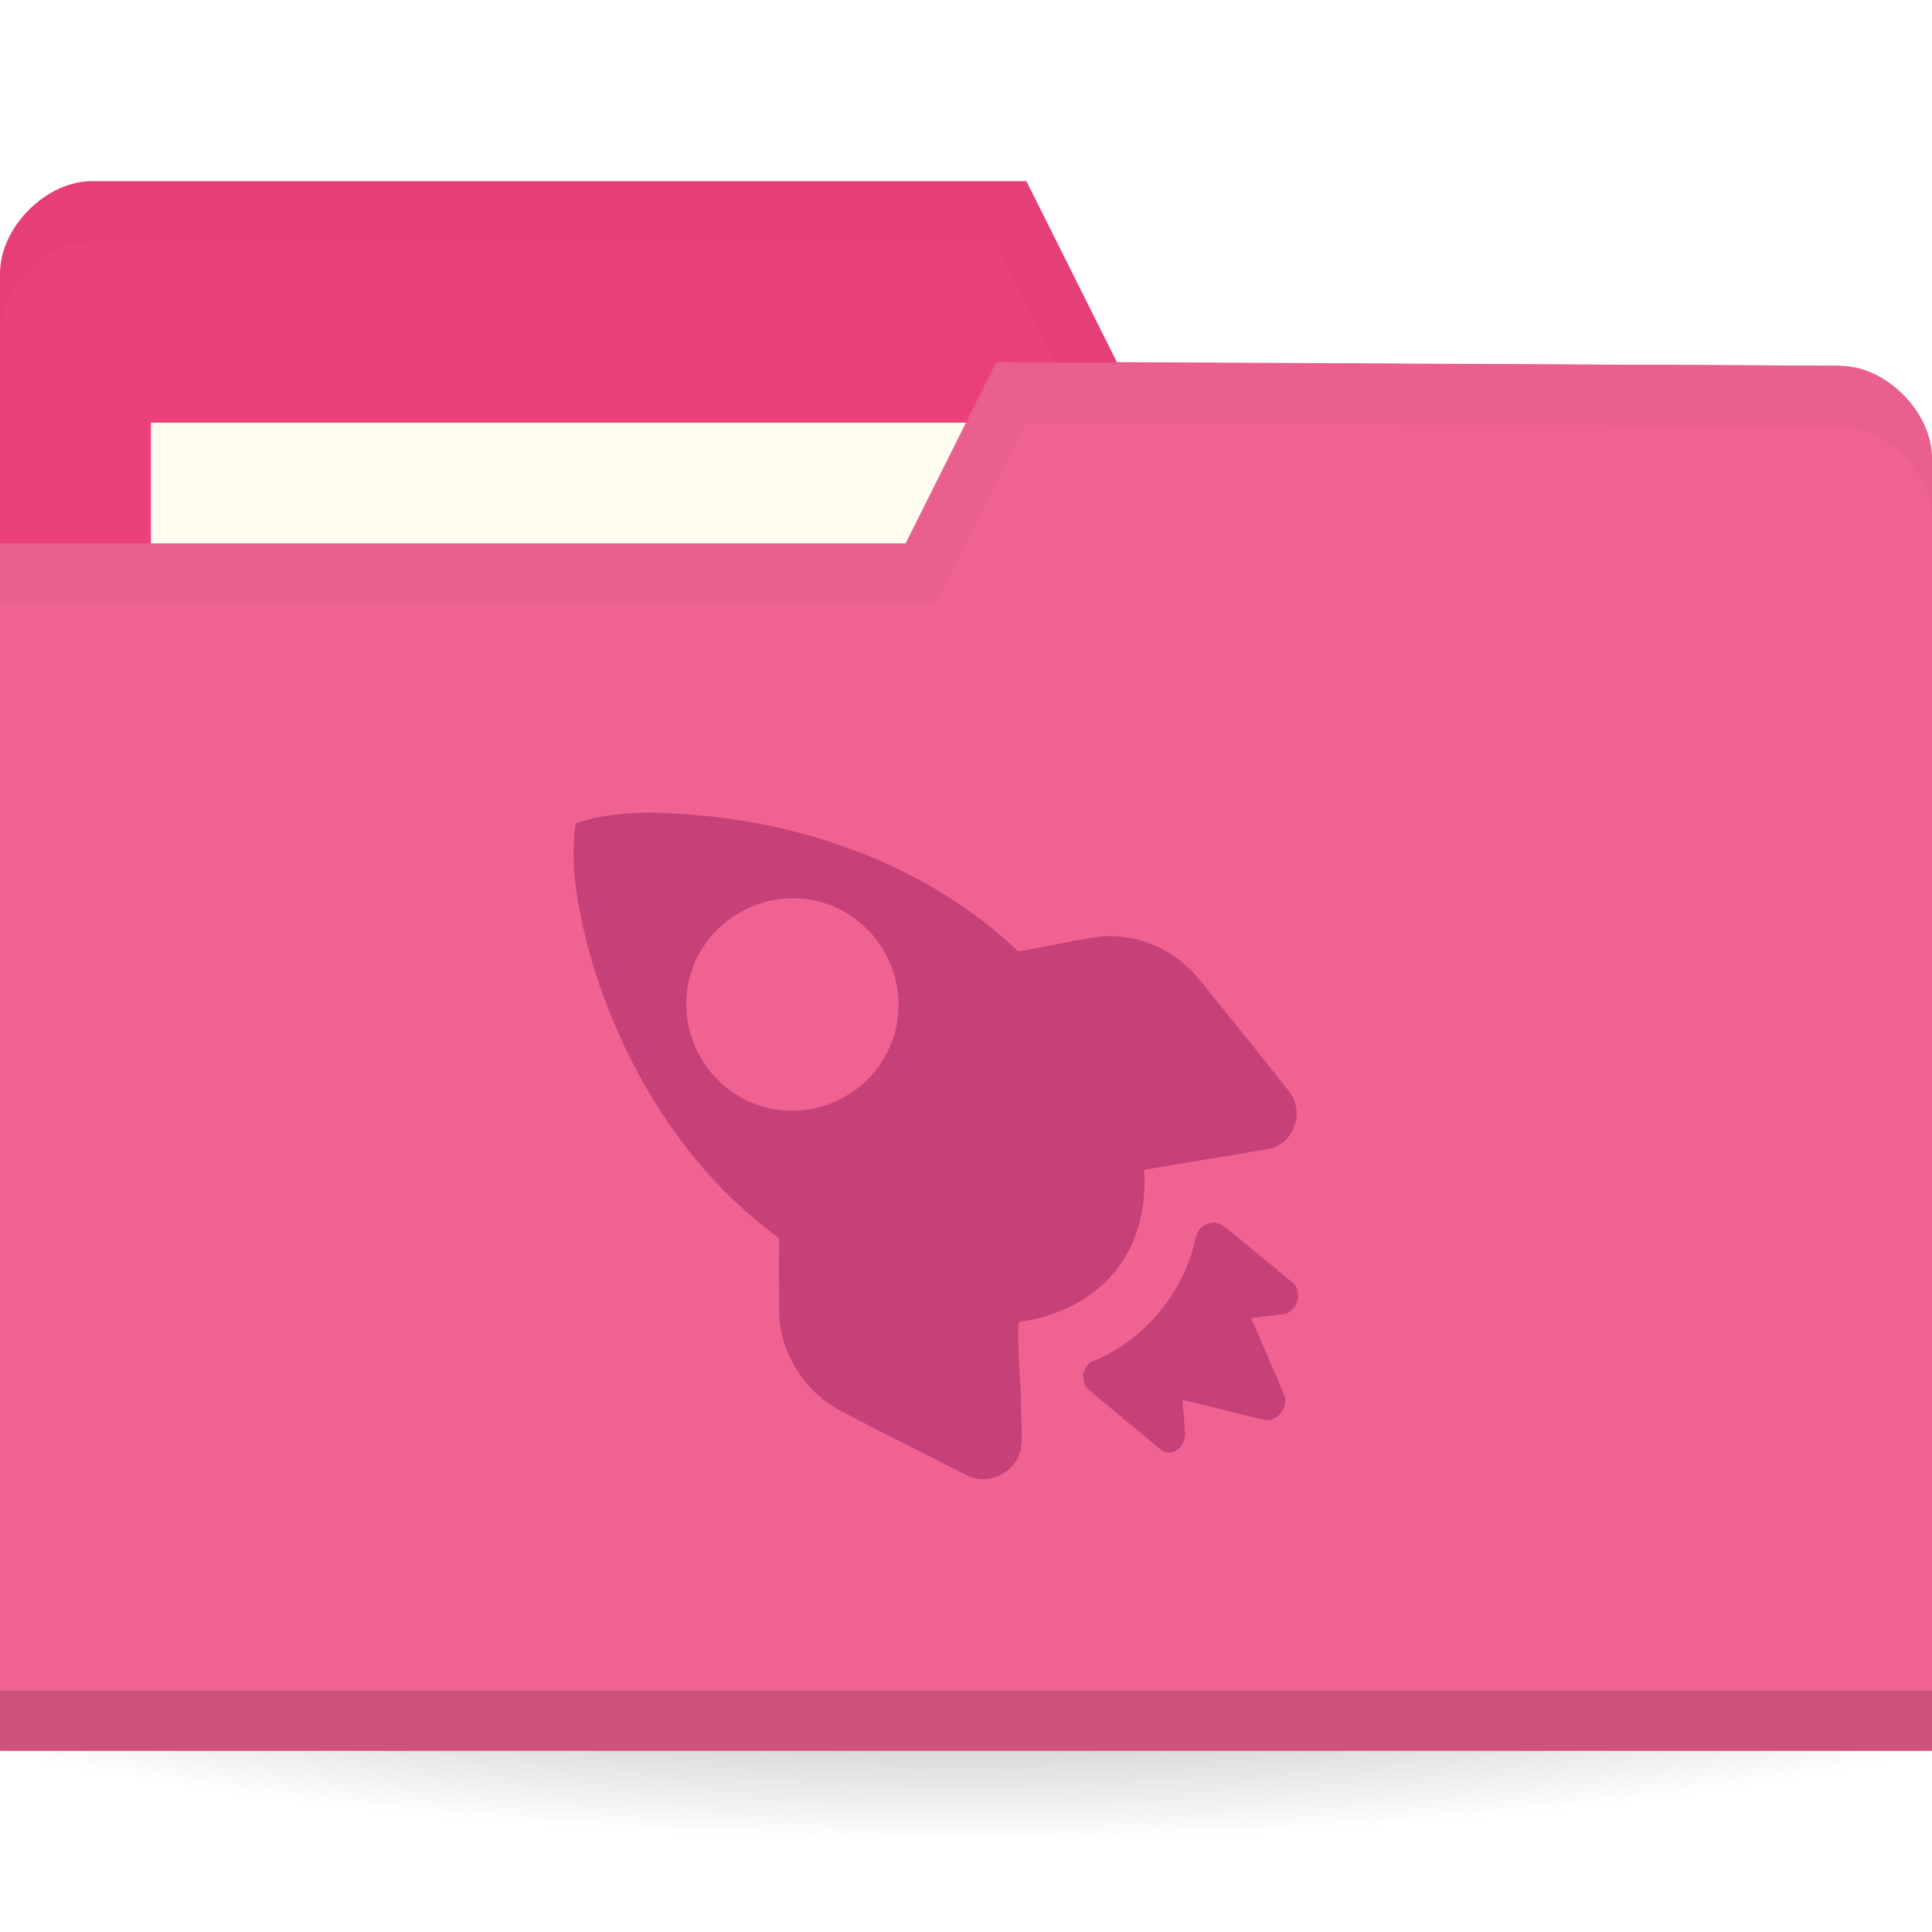
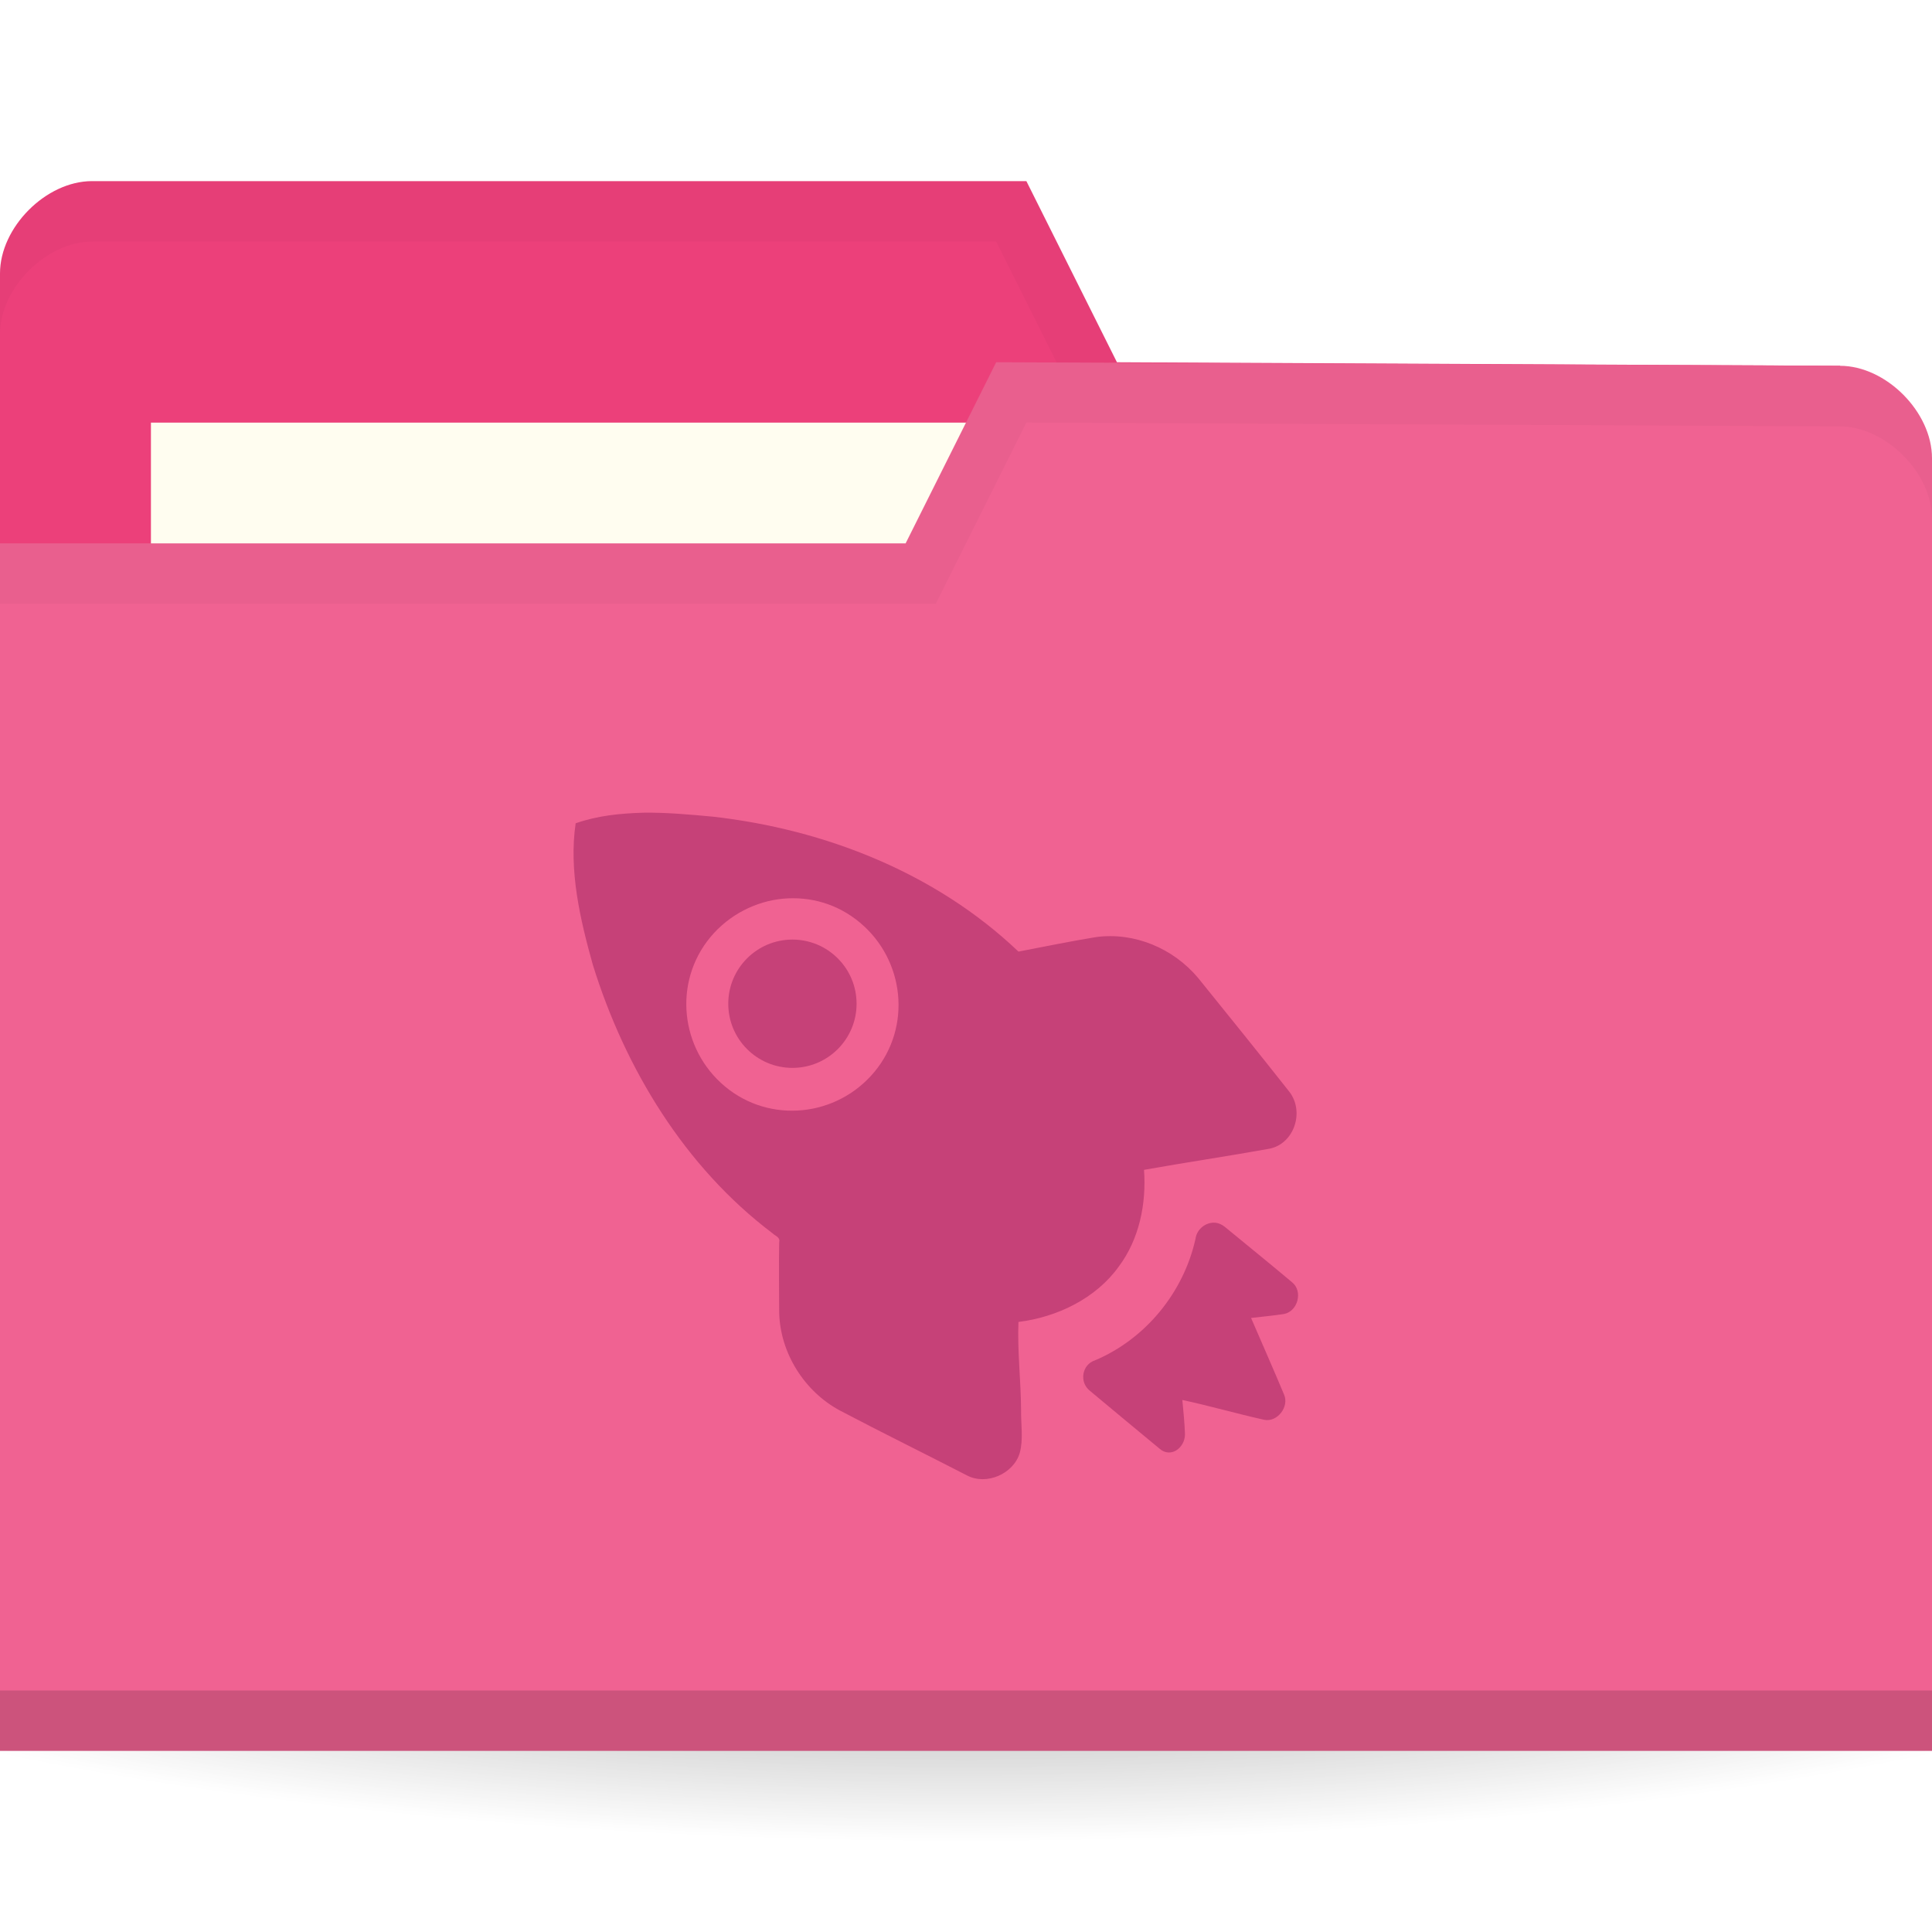
<svg xmlns="http://www.w3.org/2000/svg" xmlns:xlink="http://www.w3.org/1999/xlink" width="128" height="128" id="svg2" version="1.1">
  <defs id="defs4">
    <linearGradient id="linearGradient3809">
      <stop style="stop-color:#000000;stop-opacity:1;" offset="0" id="stop3811" />
      <stop style="stop-color:#000000;stop-opacity:0;" offset="1" id="stop3813" />
    </linearGradient>
    <radialGradient xlink:href="#linearGradient3958" id="radialGradient3981" gradientUnits="userSpaceOnUse" gradientTransform="matrix(1,0,0,0.1044776,0,50.59701)" cx="32.5" cy="56.5" fx="32.5" fy="56.5" r="33.5" />
    <linearGradient id="linearGradient3958">
      <stop id="stop3960" offset="0" style="stop-color:#000000;stop-opacity:1;" />
      <stop id="stop3962" offset="1" style="stop-color:#000000;stop-opacity:0;" />
    </linearGradient>
    <radialGradient gradientUnits="userSpaceOnUse" gradientTransform="matrix(1,0,0,0.1044776,0,50.59701)" r="33.5" fy="56.5" fx="32.5" cy="56.5" cx="32.5" id="radialGradient3964" xlink:href="#linearGradient3958" />
    <radialGradient xlink:href="#linearGradient3809" id="radialGradient3815" cx="-9" cy="93.5" fx="-9" fy="93.5" r="15" gradientTransform="matrix(1,0,0,0.3666667,0,59.21667)" gradientUnits="userSpaceOnUse" />
  </defs>
  <g id="layer1" transform="translate(0,-924.3622)">
    <path style="opacity:0.6;fill:url(#radialGradient3815);fill-opacity:1;stroke:none" id="path3031" d="M 6,93.5 A 15,5.5 0 0 1 -9,99 15,5.5 0 0 1 -24,93.5 15,5.5 0 0 1 -9,88 15,5.5 0 0 1 6,93.5 Z" transform="matrix(6.666667,0,0,4.545454,124,596.3622)" />
    <path id="path3029" d="m 0,942.48 0,85.647 128,0 0,-42.823 -6.095,-36.706 L 74,948.362 l -6,-12 -61.905,0 C 3.048,936.362 0,939.421 0,942.48 z" style="fill:#ec407a;fill-opacity:1;stroke:none" />
    <rect style="fill:#fffdf0;fill-opacity:1;stroke:none" id="rect3799" width="63.143" height="23.765" x="10" y="952.362" />
    <path style="opacity:0.03;fill:#000000;fill-opacity:1;stroke:none" d="m 6.125,936.362 c -3.048,0 -6.125,3.066 -6.125,6.125 l 0,4 c 0,-3.059 3.077,-6.125 6.125,-6.125 l 59.875,0 6,12 49.875,0.25 6.125,36.688 0,-4 -6.125,-36.688 -47.875,-0.25 -6,-12 z" id="path3790" />
    <path style="fill:#f06292;fill-opacity:1;stroke:none" d="m 128,954.715 0,85.647 -128,0 0,-80 60,0 6,-12 55.905,0.235 c 3.048,0 6.095,3.059 6.095,6.118 z" id="rect2987" />
    <path id="path3794" d="m 0,1036.362 0,4 128,0 0,-4 z" style="opacity:0.15;fill:#000000;fill-opacity:1;stroke:none" />
    <path style="fill:none;stroke:none" d="m 67.048,951.656 -15.238,9.176 9.143,0 z" id="path3801" />
    <path style="opacity:0.03;fill:#000000;fill-opacity:1;stroke:none" d="m 66,948.362 -6,12 -60,0 0,4 62,0 6,-12 53.875,0.25 c 3.048,0 6.125,3.066 6.125,6.125 l 0,-4 c 0,-3.059 -3.077,-6.125 -6.125,-6.125 z" id="path3015" />
    <path style="opacity:0.4;fill:#880e4f;fill-opacity:1;fill-rule:nonzero;stroke:none" d="m 42.605,978.206 c -1.542,0.048 -2.999,0.192 -4.466,0.701 -0.461,3.13 0.299,6.377 1.138,9.376 2.135,6.88 6.097,13.41 11.909,17.79 0.213,0.204 0.516,0.248 0.438,0.613 -0.031,1.524 -0.003,3.116 0,4.645 0.063,2.672 1.671,5.225 4.028,6.484 2.797,1.474 5.589,2.84 8.406,4.294 1.297,0.688 3.096,-0.1 3.503,-1.489 0.248,-0.914 0.074,-1.872 0.088,-2.804 -0.01,-1.963 -0.251,-3.934 -0.175,-5.872 2.564,-0.316 5.142,-1.561 6.655,-3.68 1.349,-1.808 1.829,-4.148 1.664,-6.397 2.743,-0.489 5.57,-0.905 8.319,-1.402 1.627,-0.328 2.333,-2.443 1.313,-3.768 -1.999,-2.536 -4.009,-5.019 -6.042,-7.537 -1.641,-1.962 -4.211,-3.05 -6.742,-2.717 -1.716,0.276 -3.474,0.645 -5.166,0.965 -5.465,-5.21 -12.812,-8.098 -20.227,-8.938 -1.523,-0.14 -3.099,-0.288 -4.641,-0.264 z m 9.282,5.696 c 1.791,-0.16 3.588,0.336 5.079,1.578 2.981,2.485 3.445,6.919 0.963,9.902 -2.482,2.983 -6.914,3.448 -9.895,0.963 -2.981,-2.484 -3.445,-6.918 -0.963,-9.902 1.241,-1.491 3.025,-2.377 4.816,-2.541 z m 28.634,21.47 c -0.613,-0.056 -1.225,0.41 -1.313,1.052 -0.782,3.556 -3.308,6.645 -6.655,8.062 -0.872,0.276 -1.066,1.444 -0.35,2.015 1.469,1.224 3.166,2.64 4.641,3.856 0.718,0.611 1.652,-0.052 1.664,-0.964 -0.023,-0.746 -0.108,-1.543 -0.175,-2.279 1.829,0.392 3.619,0.914 5.429,1.314 0.853,0.176 1.661,-0.852 1.313,-1.665 -0.715,-1.716 -1.455,-3.375 -2.189,-5.083 0.74,-0.088 1.453,-0.148 2.189,-0.264 0.912,-0.18 1.268,-1.508 0.525,-2.103 -1.477,-1.243 -2.969,-2.446 -4.466,-3.68 -0.175,-0.14 -0.408,-0.244 -0.613,-0.264 z" id="path10643" />
+     <circle style="opacity:0.4;fill:#880e4f;fill-opacity:1;fill-rule:nonzero;stroke:none;stroke-width:2;stroke-linecap:square;stroke-linejoin:miter;stroke-miterlimit:4;stroke-dasharray:none;stroke-dashoffset:0;stroke-opacity:1" id="path4152" cx="52.5" cy="990.862" r="4.25" />
  </g>
</svg>
